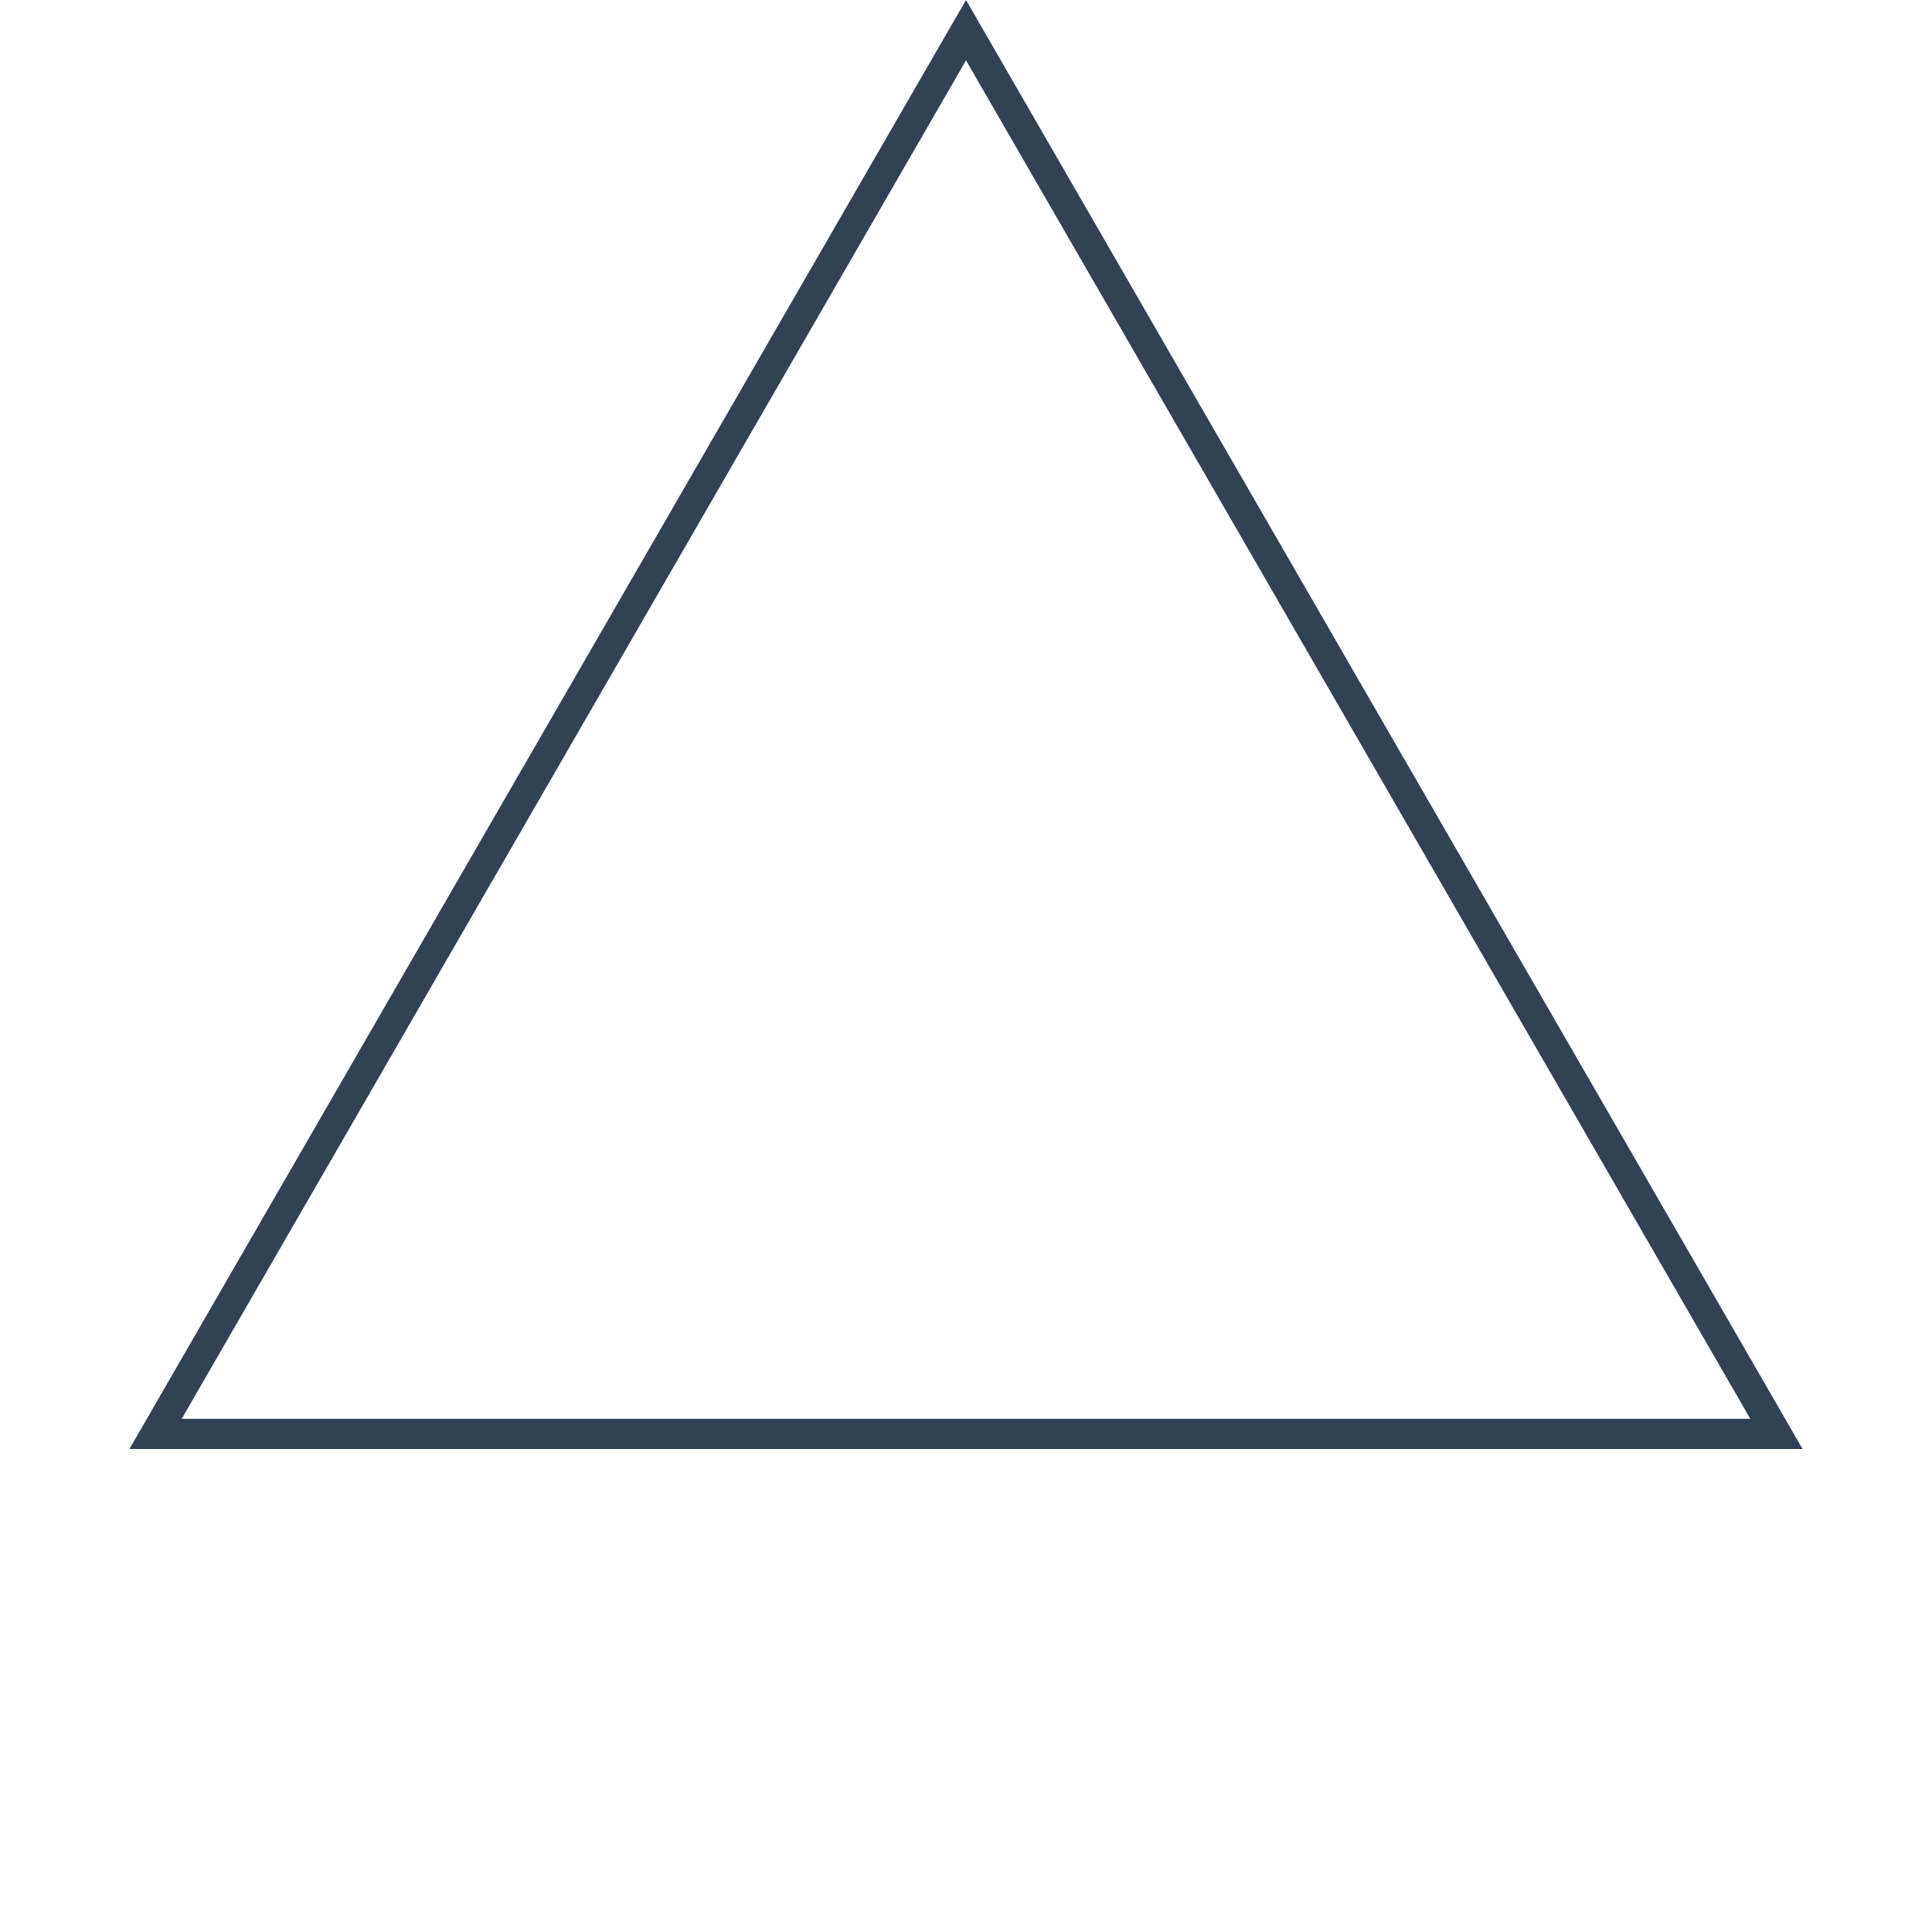
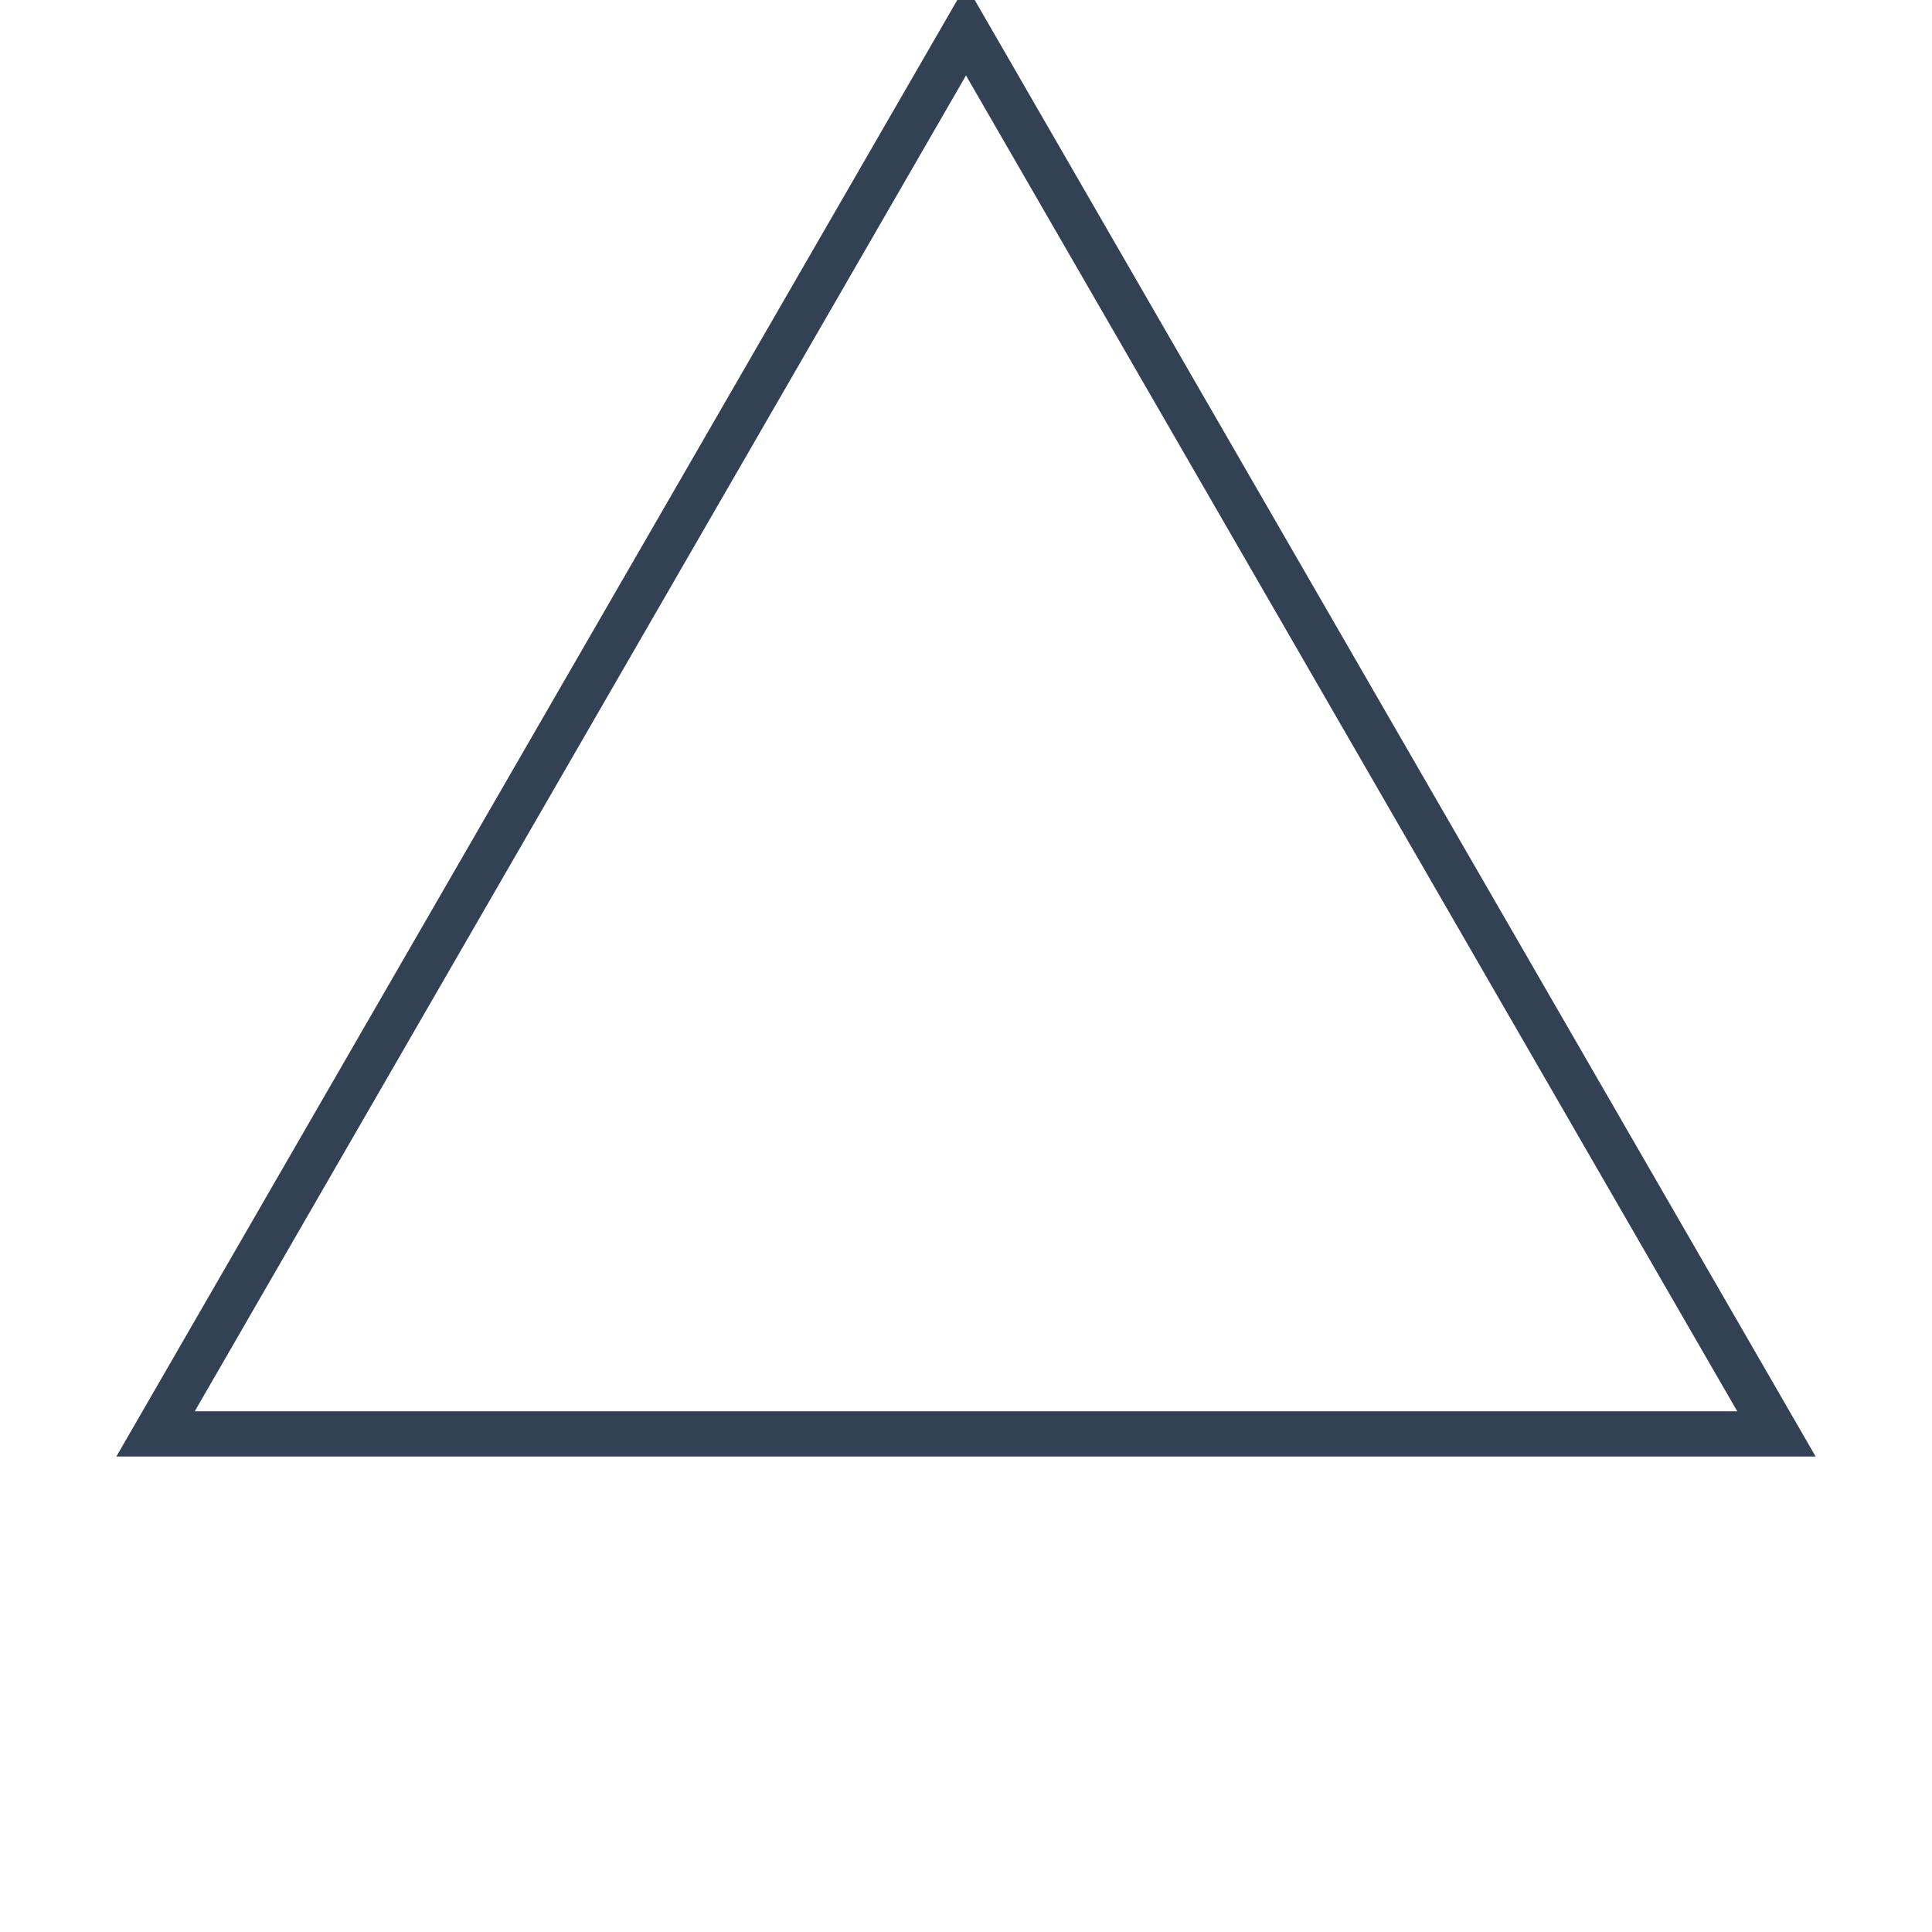
<svg xmlns="http://www.w3.org/2000/svg" width="128" height="128" viewBox="0 0 128 128" fill="none">
-   <path d="M10.306 95L64 2L117.694 95H10.306Z" stroke="#334155" stroke-width="2" />
+   <path d="M10.306 95L64 2L117.694 95H10.306Z" stroke="#334155" stroke-width="3" />
</svg>
